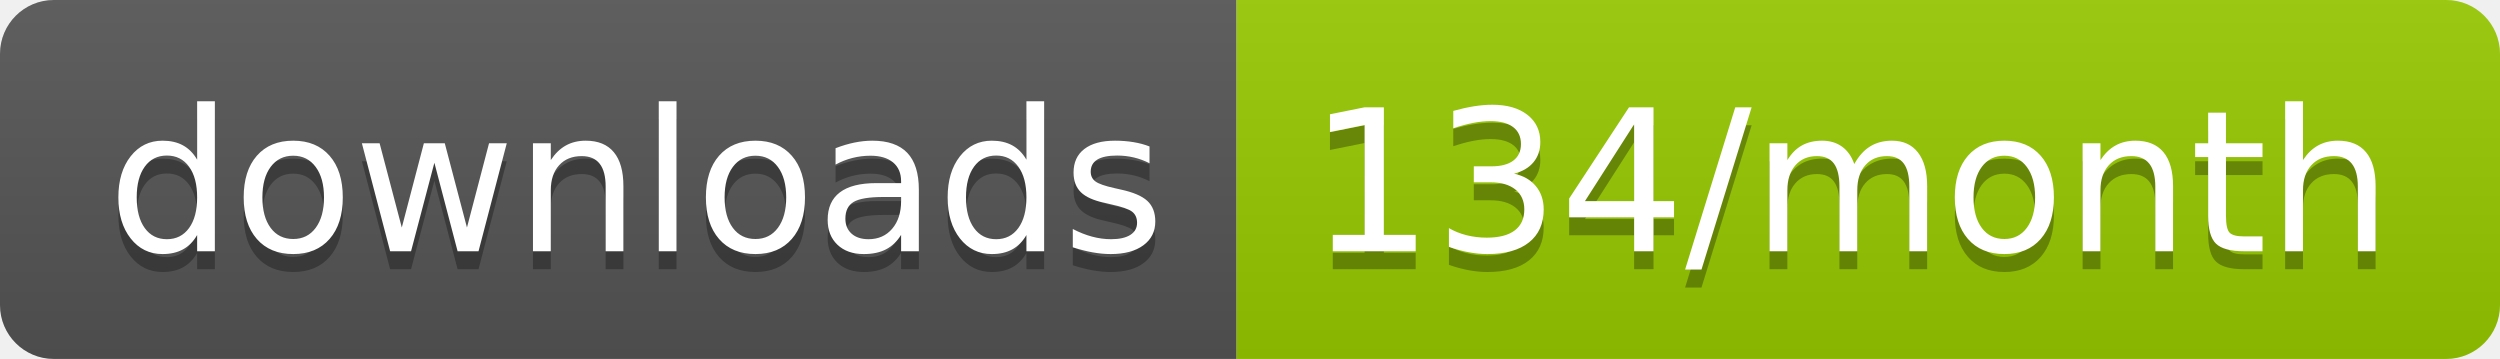
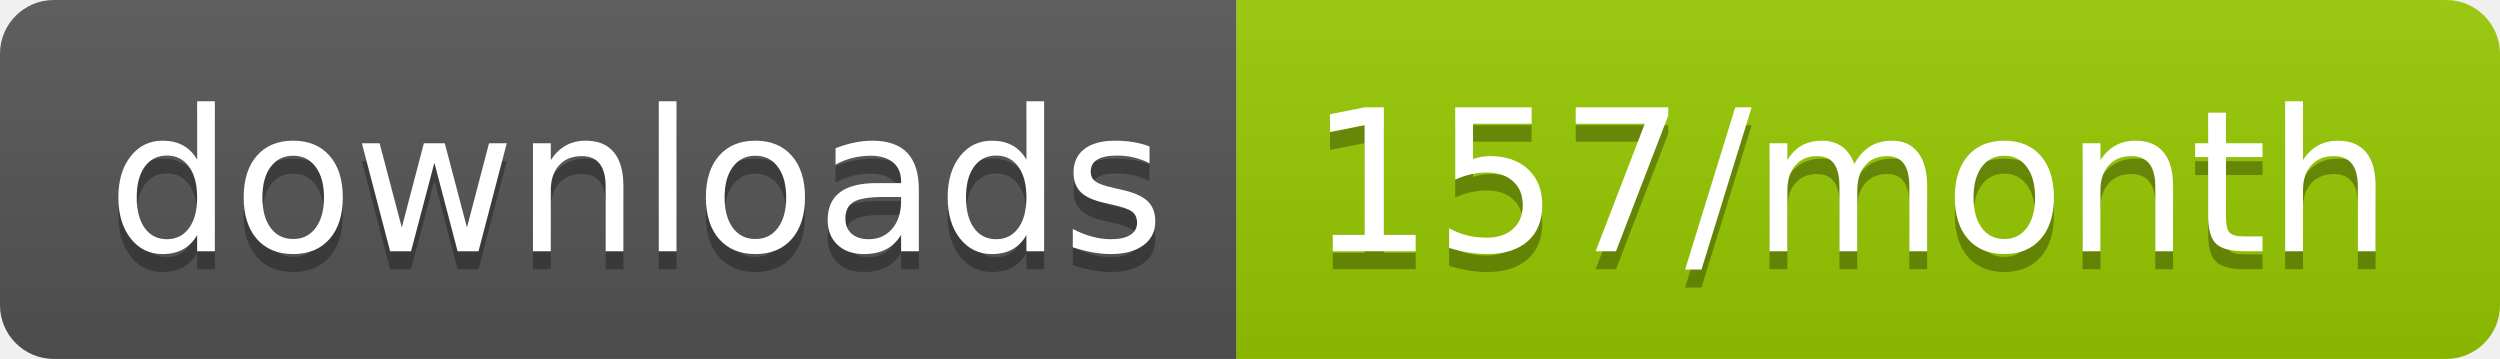
<svg xmlns="http://www.w3.org/2000/svg" width="139.3" height="20">
  <linearGradient id="smooth" x2="0" y2="100%">
    <stop offset="0" stop-color="#bbb" stop-opacity=".1" />
    <stop offset="1" stop-opacity=".1" />
  </linearGradient>
  <clipPath id="round">
    <rect width="139.3" height="20" rx="3" fill="#fff" />
  </clipPath>
  <g clip-path="url(#round)">
    <rect width="68.9" height="20" fill="#555" />
    <rect x="68.9" width="70.4" height="20" fill="#97CA00" />
    <rect width="139.3" height="20" fill="url(#smooth)" />
  </g>
  <g fill="#fff" text-anchor="middle" font-family="DejaVu Sans,Verdana,Geneva,sans-serif" font-size="110">
    <text x="354.5" y="150" fill="#010101" fill-opacity=".3" transform="scale(0.1)" textLength="589.0" lengthAdjust="spacing">downloads</text>
    <text x="354.5" y="140" transform="scale(0.1)" textLength="589.0" lengthAdjust="spacing">downloads</text>
-     <text x="1031.0" y="150" fill="#010101" fill-opacity=".3" transform="scale(0.1)" textLength="604.0" lengthAdjust="spacing">134/month</text>
-     <text x="1031.0" y="140" transform="scale(0.1)" textLength="604.0" lengthAdjust="spacing">134/month</text>
+     <text x="1031.0" y="150" fill="#010101" fill-opacity=".3" transform="scale(0.1)" textLength="604.0" lengthAdjust="spacing">157/month</text>
+     <text x="1031.0" y="140" transform="scale(0.1)" textLength="604.0" lengthAdjust="spacing">157/month</text>
  </g>
</svg>
